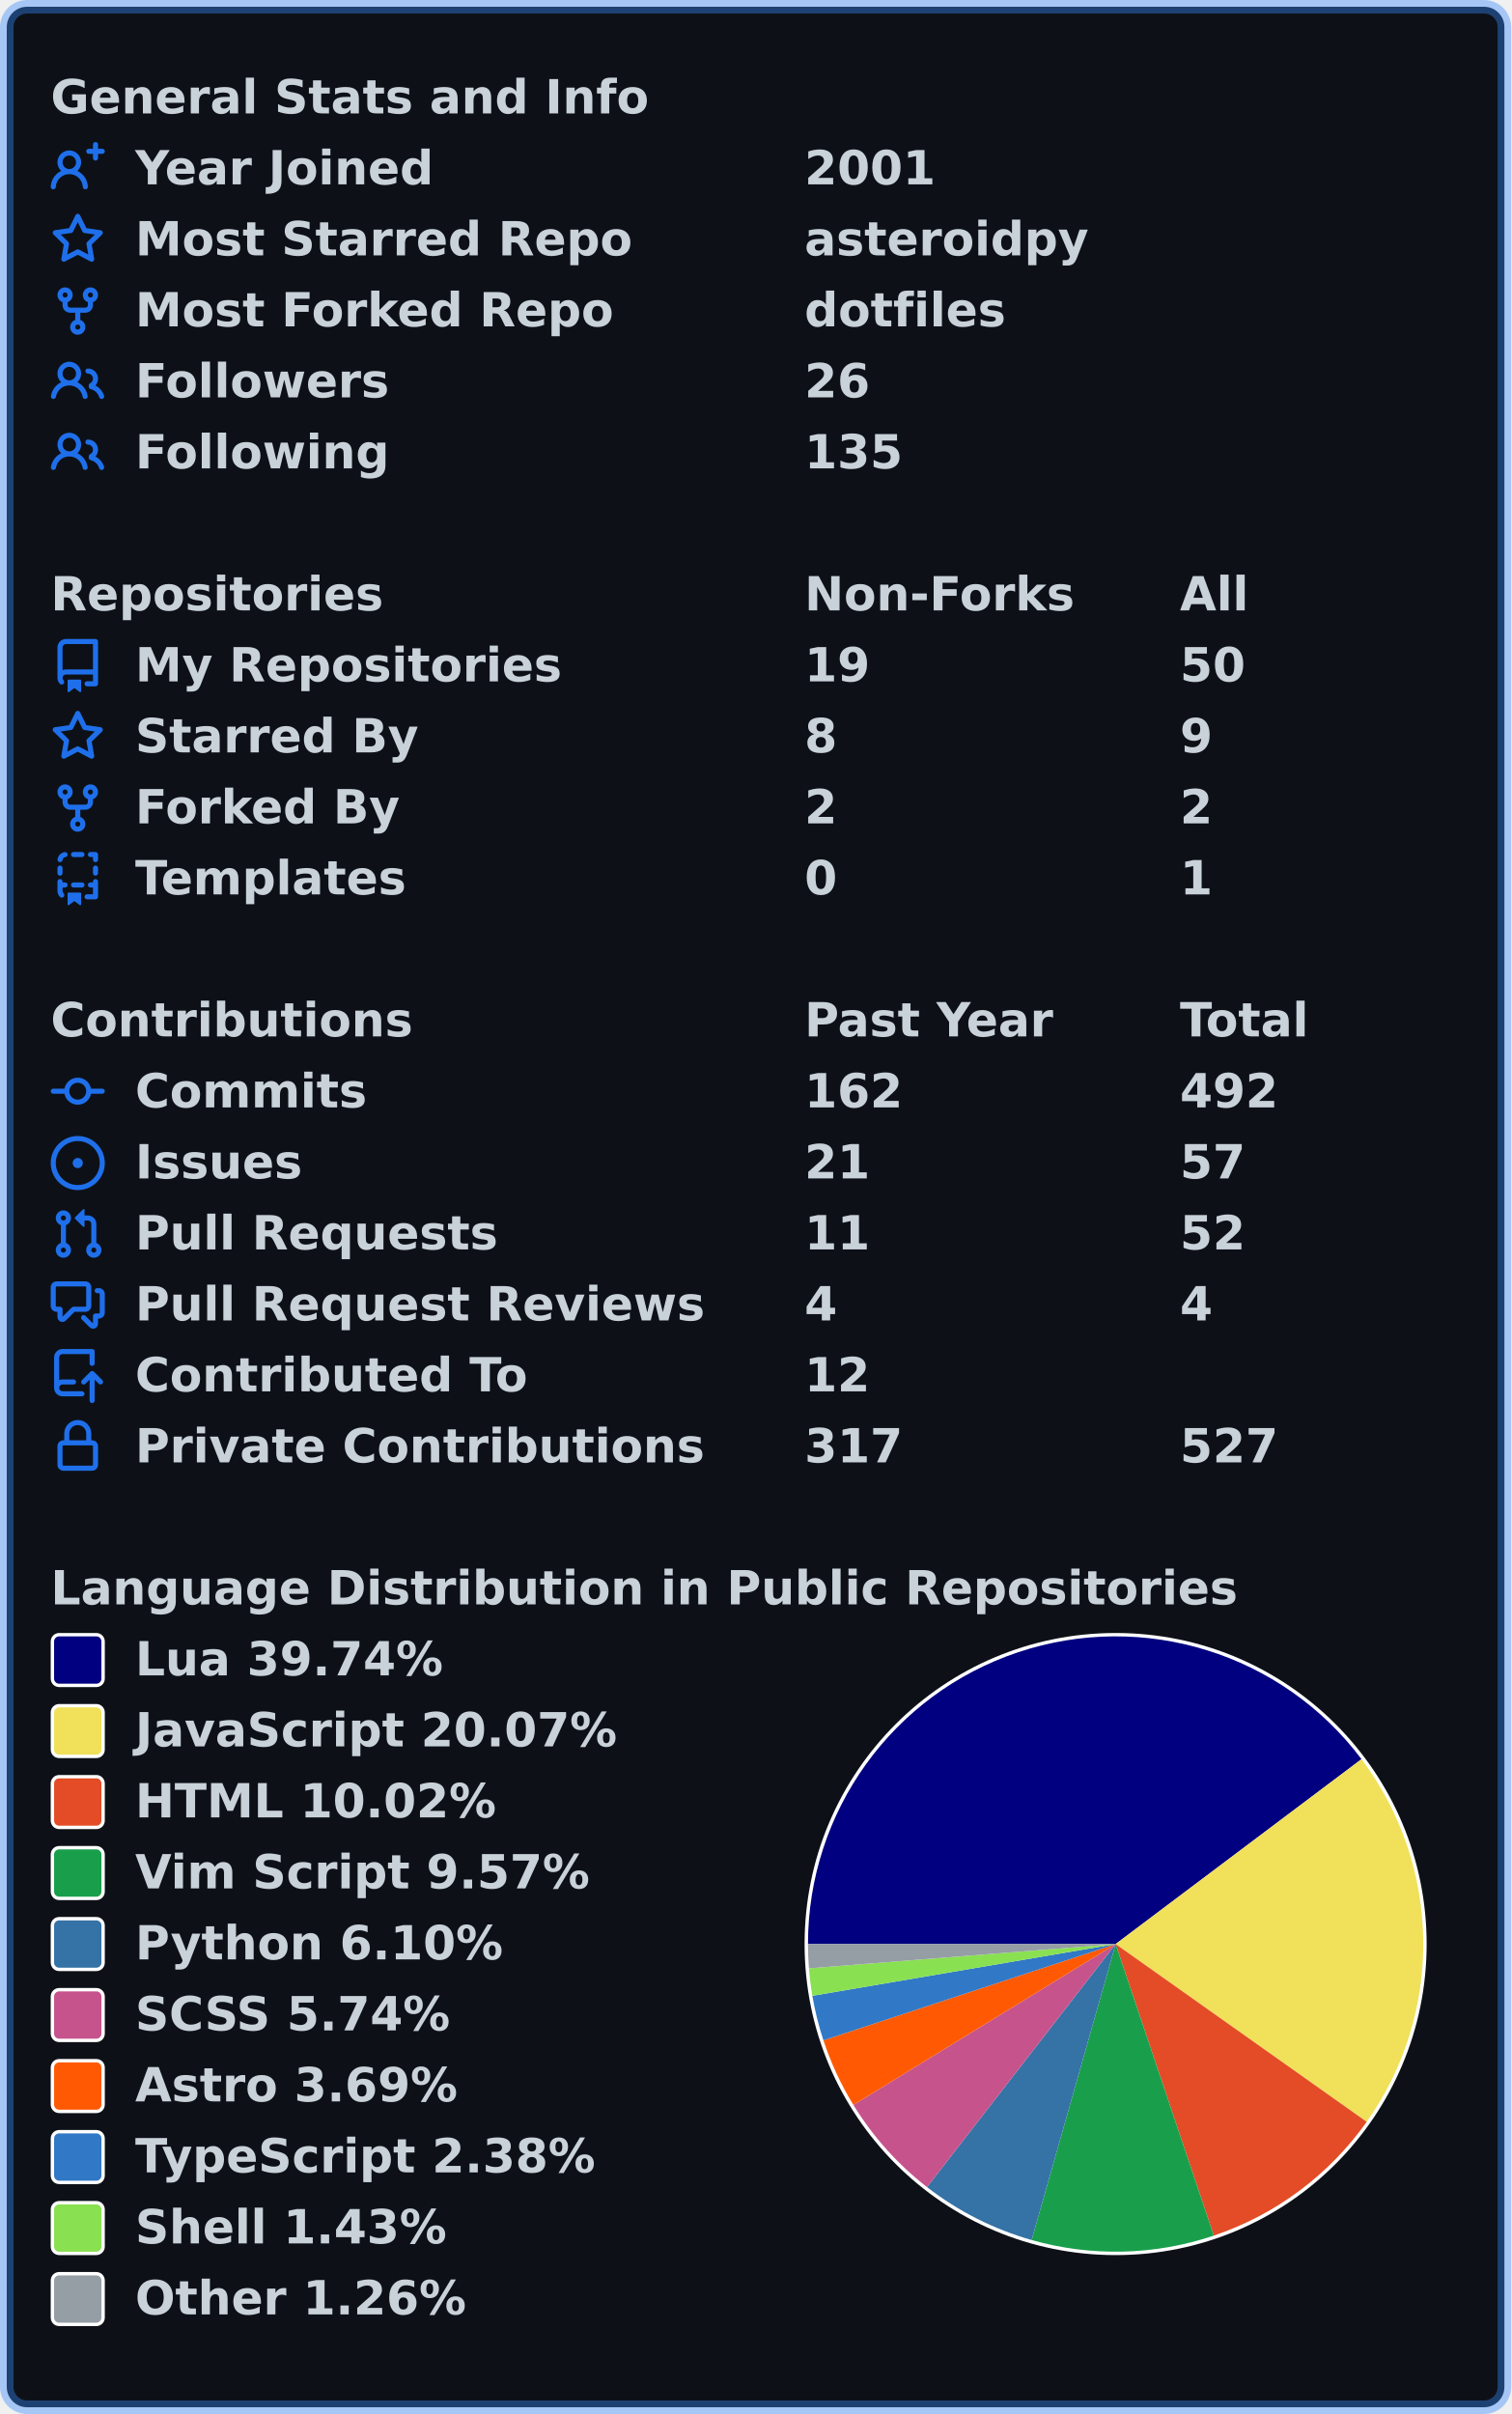
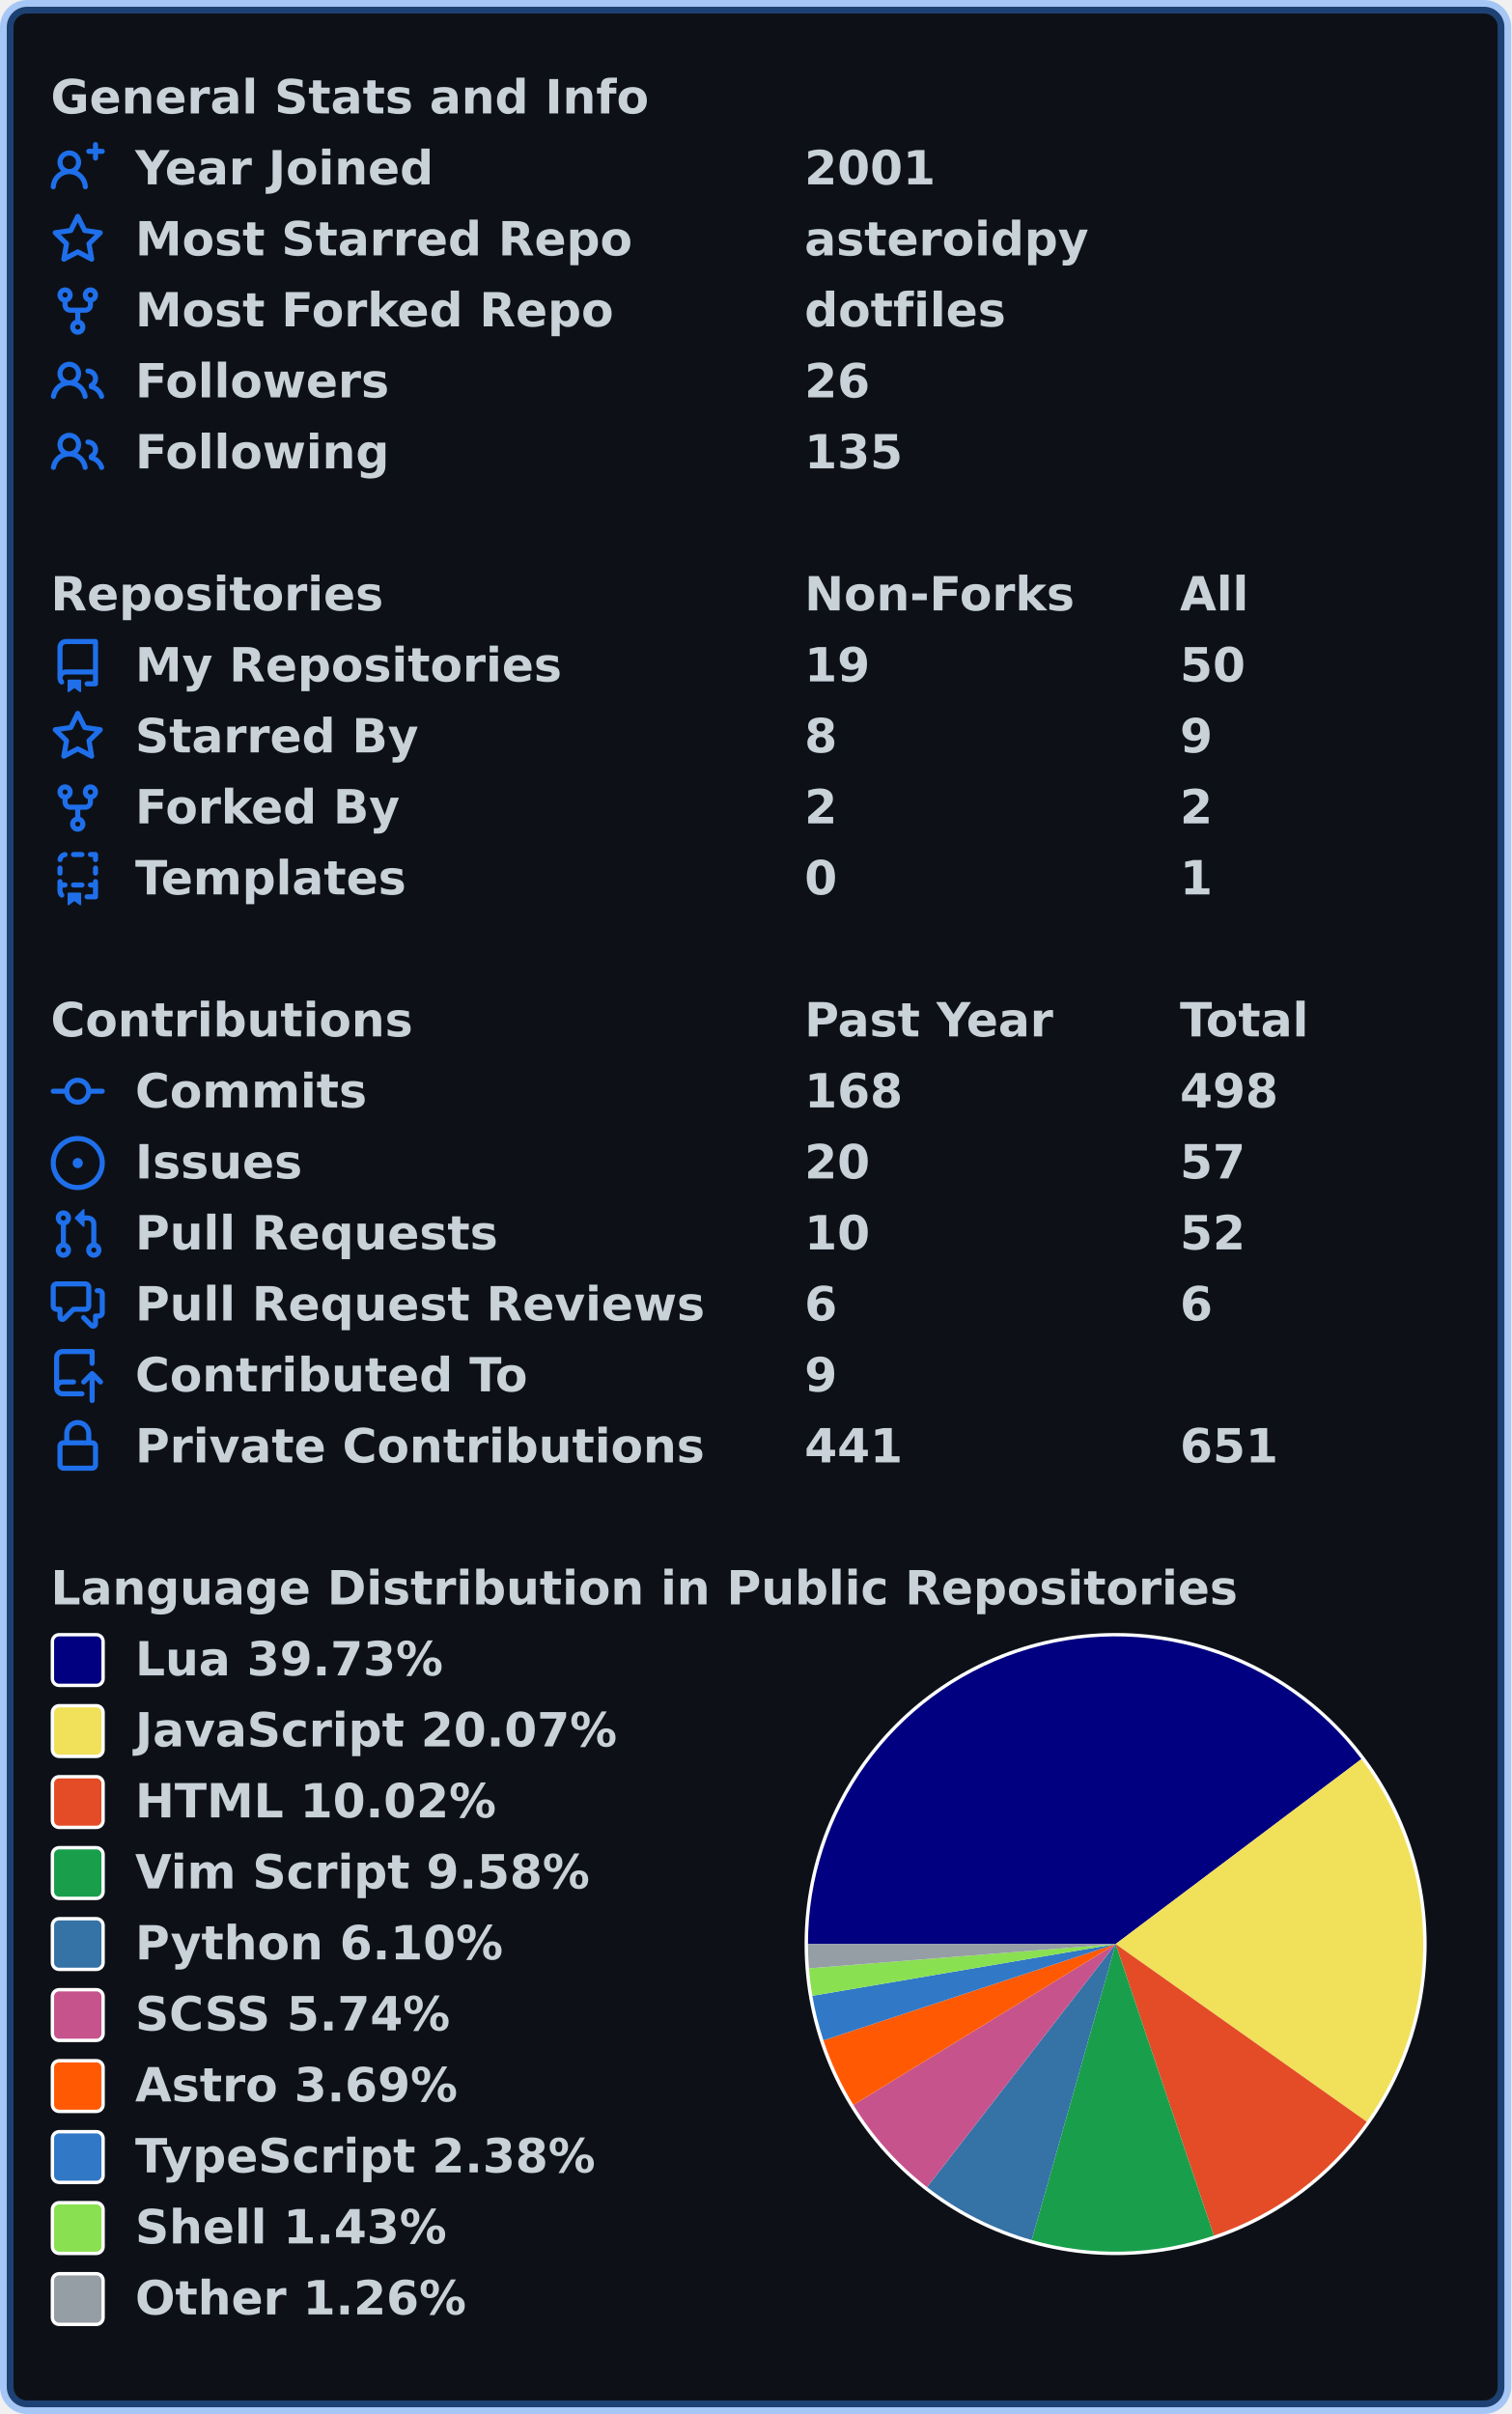
<svg xmlns="http://www.w3.org/2000/svg" width="447" height="714" viewBox="0 0 447 714" lang="en" xml:lang="en">
  <rect x="2" y="2" stroke-width="4" rx="6" width="443" height="710" stroke="rgba(56,139,253,0.4)" fill="#0d1117" />
  <g font-weight="600" font-size="110pt" font-family="Verdana,Geneva,DejaVu Sans,sans-serif" text-rendering="geometricPrecision">
    <g transform="translate(0, 21)" fill="#c9d1d9">
      <g transform="translate(15, 0)">
        <g transform="scale(0.095)">
          <text x="0" y="132" textLength="1851" lengthAdjust="spacingAndGlyphs">General Stats and Info</text>
        </g>
      </g>
      <g transform="translate(15, 21)">
        <path fill="#1f6feb" fill-rule="evenodd" d="M13.25 0a.75.75 0 01.75.75V2h1.25a.75.75 0 010 1.5H14v1.25a.75.75 0 01-1.5 0V3.5h-1.25a.75.75 0 010-1.5h1.25V.75a.75.75 0 01.75-.75zM5.5 4a2 2 0 100 4 2 2 0 000-4zm2.4 4.548a3.5 3.5 0 10-4.799 0 5.527 5.527 0 00-3.1 4.66.75.75 0 101.498.085A4.01 4.01 0 015.5 9.5a4.01 4.01 0 014.001 3.793.75.75 0 101.498-.086 5.527 5.527 0 00-3.1-4.659z" />
        <g transform="scale(0.095)">
          <text lengthAdjust="spacingAndGlyphs" textLength="932" x="263" y="132">Year Joined</text>
          <text lengthAdjust="spacingAndGlyphs" textLength="420" x="2347" y="132">2001</text>
        </g>
      </g>
      <g transform="translate(15, 42)">
        <path fill="#1f6feb" fill-rule="evenodd" d="M8 .25a.75.75 0 01.673.418l1.882 3.815 4.21.612a.75.75 0 01.416 1.279l-3.046 2.97.719 4.192a.75.75 0 01-1.088.791L8 12.347l-3.766 1.98a.75.75 0 01-1.088-.79l.72-4.194L.818 6.374a.75.75 0 01.416-1.28l4.21-.611L7.327.668A.75.75 0 018 .25zm0 2.445L6.615 5.5a.75.75 0 01-.564.41l-3.097.45 2.24 2.184a.75.75 0 01.216.664l-.528 3.084 2.769-1.456a.75.75 0 01.698 0l2.77 1.456-.53-3.084a.75.75 0 01.216-.664l2.24-2.183-3.096-.45a.75.75 0 01-.564-.41L8 2.694v.001z" />
        <g transform="scale(0.095)">
          <text lengthAdjust="spacingAndGlyphs" textLength="1532" x="263" y="132">Most Starred Repo</text>
          <text lengthAdjust="spacingAndGlyphs" textLength="874" x="2347" y="132">asteroidpy</text>
        </g>
      </g>
      <g transform="translate(15, 63)">
        <path fill="#1f6feb" fill-rule="evenodd" d="M5 3.25a.75.75 0 11-1.5 0 .75.75 0 011.5 0zm0 2.122a2.25 2.25 0 10-1.5 0v.878A2.25 2.25 0 005.75 8.5h1.5v2.128a2.251 2.251 0 101.5 0V8.5h1.5a2.25 2.25 0 002.25-2.25v-.878a2.25 2.25 0 10-1.5 0v.878a.75.75 0 01-.75.75h-4.5A.75.75 0 015 6.25v-.878zm3.75 7.378a.75.75 0 11-1.5 0 .75.75 0 011.5 0zm3-8.75a.75.75 0 100-1.5.75.75 0 000 1.5z" />
        <g transform="scale(0.095)">
          <text lengthAdjust="spacingAndGlyphs" textLength="1485" x="263" y="132">Most Forked Repo</text>
          <text lengthAdjust="spacingAndGlyphs" textLength="609" x="2347" y="132">dotfiles</text>
        </g>
      </g>
      <g transform="translate(15, 84)">
        <path fill="#1f6feb" fill-rule="evenodd" d="M5.5 3.5a2 2 0 100 4 2 2 0 000-4zM2 5.5a3.5 3.5 0 115.898 2.549 5.507 5.507 0 013.034 4.084.75.75 0 11-1.482.235 4.001 4.001 0 00-7.9 0 .75.75 0 01-1.482-.236A5.507 5.507 0 013.102 8.05 3.49 3.49 0 012 5.5zM11 4a.75.75 0 100 1.5 1.5 1.5 0 01.666 2.844.75.75 0 00-.416.672v.352a.75.75 0 00.574.73c1.2.289 2.162 1.2 2.522 2.372a.75.75 0 101.434-.44 5.01 5.01 0 00-2.56-3.012A3 3 0 0011 4z" />
        <g transform="scale(0.095)">
          <text lengthAdjust="spacingAndGlyphs" textLength="778" x="263" y="132">Followers</text>
          <text lengthAdjust="spacingAndGlyphs" textLength="210" x="2347" y="132">26</text>
        </g>
      </g>
      <g transform="translate(15, 105)">
        <path fill="#1f6feb" fill-rule="evenodd" d="M5.5 3.5a2 2 0 100 4 2 2 0 000-4zM2 5.5a3.5 3.5 0 115.898 2.549 5.507 5.507 0 013.034 4.084.75.75 0 11-1.482.235 4.001 4.001 0 00-7.9 0 .75.75 0 01-1.482-.236A5.507 5.507 0 013.102 8.05 3.49 3.49 0 012 5.5zM11 4a.75.75 0 100 1.5 1.5 1.5 0 01.666 2.844.75.75 0 00-.416.672v.352a.75.75 0 00.574.73c1.2.289 2.162 1.2 2.522 2.372a.75.75 0 101.434-.44 5.01 5.01 0 00-2.56-3.012A3 3 0 0011 4z" />
        <g transform="scale(0.095)">
          <text lengthAdjust="spacingAndGlyphs" textLength="780" x="263" y="132">Following</text>
          <text lengthAdjust="spacingAndGlyphs" textLength="315" x="2347" y="132">135</text>
        </g>
      </g>
    </g>
    <g transform="translate(0, 168)" fill="#c9d1d9">
      <g transform="translate(15, 0)">
        <g transform="scale(0.095)">
          <text x="0" y="132" textLength="1020" lengthAdjust="spacingAndGlyphs">Repositories</text>
          <text x="2347" y="132" textLength="832" lengthAdjust="spacingAndGlyphs">Non-Forks</text>
          <text x="3516" y="132" textLength="206" lengthAdjust="spacingAndGlyphs">All</text>
        </g>
      </g>
      <g transform="translate(15, 21)">
        <path fill="#1f6feb" fill-rule="evenodd" d="M2 2.5A2.5 2.5 0 014.5 0h8.75a.75.75 0 01.75.75v12.5a.75.75 0 01-.75.75h-2.5a.75.75 0 110-1.5h1.75v-2h-8a1 1 0 00-.714 1.7.75.75 0 01-1.072 1.05A2.495 2.495 0 012 11.5v-9zm10.5-1V9h-8c-.356 0-.694.074-1 .208V2.5a1 1 0 011-1h8zM5 12.25v3.25a.25.25 0 00.4.2l1.45-1.087a.25.25 0 01.3 0L8.6 15.7a.25.25 0 00.4-.2v-3.25a.25.25 0 00-.25-.25h-3.5a.25.25 0 00-.25.25z" />
        <g transform="scale(0.095)">
          <text lengthAdjust="spacingAndGlyphs" textLength="1312" x="263" y="132">My Repositories</text>
          <text lengthAdjust="spacingAndGlyphs" textLength="210" x="2347" y="132">19</text>
          <text lengthAdjust="spacingAndGlyphs" textLength="210" x="3516" y="132">50</text>
        </g>
      </g>
      <g transform="translate(15, 42)">
        <path fill="#1f6feb" fill-rule="evenodd" d="M8 .25a.75.75 0 01.673.418l1.882 3.815 4.21.612a.75.75 0 01.416 1.279l-3.046 2.97.719 4.192a.75.75 0 01-1.088.791L8 12.347l-3.766 1.98a.75.75 0 01-1.088-.79l.72-4.194L.818 6.374a.75.75 0 01.416-1.28l4.21-.611L7.327.668A.75.75 0 018 .25zm0 2.445L6.615 5.5a.75.75 0 01-.564.41l-3.097.45 2.24 2.184a.75.75 0 01.216.664l-.528 3.084 2.769-1.456a.75.75 0 01.698 0l2.77 1.456-.53-3.084a.75.75 0 01.216-.664l2.24-2.183-3.096-.45a.75.75 0 01-.564-.41L8 2.694v.001z" />
        <g transform="scale(0.095)">
          <text lengthAdjust="spacingAndGlyphs" textLength="874" x="263" y="132">Starred By</text>
          <text lengthAdjust="spacingAndGlyphs" textLength="105" x="2347" y="132">8</text>
          <text lengthAdjust="spacingAndGlyphs" textLength="105" x="3516" y="132">9</text>
        </g>
      </g>
      <g transform="translate(15, 63)">
        <path fill="#1f6feb" fill-rule="evenodd" d="M5 3.25a.75.75 0 11-1.5 0 .75.75 0 011.5 0zm0 2.122a2.25 2.25 0 10-1.5 0v.878A2.25 2.25 0 005.75 8.5h1.5v2.128a2.251 2.251 0 101.5 0V8.5h1.5a2.25 2.25 0 002.25-2.25v-.878a2.25 2.25 0 10-1.5 0v.878a.75.75 0 01-.75.75h-4.5A.75.75 0 015 6.25v-.878zm3.75 7.378a.75.75 0 11-1.5 0 .75.75 0 011.5 0zm3-8.75a.75.75 0 100-1.5.75.75 0 000 1.5z" />
        <g transform="scale(0.095)">
          <text lengthAdjust="spacingAndGlyphs" textLength="828" x="263" y="132">Forked By</text>
          <text lengthAdjust="spacingAndGlyphs" textLength="105" x="2347" y="132">2</text>
          <text lengthAdjust="spacingAndGlyphs" textLength="105" x="3516" y="132">2</text>
        </g>
      </g>
      <g transform="translate(15, 84)">
        <path fill="#1f6feb" fill-rule="evenodd" d="M6 .75A.75.75 0 016.75 0h2.5a.75.75 0 010 1.5h-2.5A.75.75 0 016 .75zm5 0a.75.75 0 01.75-.75h1.5a.75.75 0 01.75.75v1.5a.75.75 0 01-1.5 0V1.5h-.75A.75.75 0 0111 .75zM4.992.662a.75.75 0 01-.636.848c-.436.063-.783.41-.846.846a.75.75 0 01-1.485-.212A2.501 2.501 0 014.144.025a.75.75 0 01.848.637zM2.75 4a.75.75 0 01.75.75v1.5a.75.75 0 01-1.5 0v-1.5A.75.75 0 012.75 4zm10.5 0a.75.75 0 01.75.75v1.5a.75.75 0 01-1.5 0v-1.5a.75.75 0 01.75-.75zM2.75 8a.75.75 0 01.75.75v.268A1.72 1.72 0 013.75 9h.5a.75.75 0 010 1.5h-.5a.25.25 0 00-.25.25v.75c0 .28.114.532.3.714a.75.75 0 01-1.05 1.072A2.495 2.495 0 012 11.5V8.75A.75.75 0 012.75 8zm10.5 0a.75.75 0 01.75.75v4.5a.75.75 0 01-.75.75h-2.5a.75.75 0 010-1.5h1.75v-2h-.75a.75.75 0 010-1.5h.75v-.25a.75.75 0 01.75-.75zM6 9.75A.75.75 0 016.75 9h2.5a.75.75 0 010 1.5h-2.5A.75.75 0 016 9.75zm-1 2.5v3.25a.25.25 0 00.4.2l1.45-1.087a.25.25 0 01.3 0L8.6 15.7a.25.25 0 00.4-.2v-3.25a.25.25 0 00-.25-.25h-3.5a.25.25 0 00-.25.25z" />
        <g transform="scale(0.095)">
          <text lengthAdjust="spacingAndGlyphs" textLength="868" x="263" y="132">Templates</text>
          <text lengthAdjust="spacingAndGlyphs" textLength="105" x="2347" y="132">0</text>
          <text lengthAdjust="spacingAndGlyphs" textLength="105" x="3516" y="132">1</text>
        </g>
      </g>
    </g>
    <g transform="translate(0, 294)" fill="#c9d1d9">
      <g transform="translate(15, 0)">
        <g transform="scale(0.095)">
          <text x="0" y="132" textLength="1112" lengthAdjust="spacingAndGlyphs">Contributions</text>
          <text x="2347" y="132" textLength="774" lengthAdjust="spacingAndGlyphs">Past Year</text>
          <text x="3516" y="132" textLength="414" lengthAdjust="spacingAndGlyphs">Total</text>
        </g>
      </g>
      <g transform="translate(15, 21)">
        <path fill="#1f6feb" fill-rule="evenodd" d="M10.5 7.75a2.5 2.5 0 11-5 0 2.5 2.5 0 015 0zm1.43.75a4.002 4.002 0 01-7.86 0H.75a.75.75 0 110-1.5h3.32a4.001 4.001 0 017.86 0h3.32a.75.75 0 110 1.5h-3.32z" />
        <g transform="scale(0.095)">
          <text lengthAdjust="spacingAndGlyphs" textLength="734" x="263" y="132">Commits</text>
-           <text lengthAdjust="spacingAndGlyphs" textLength="315" x="2347" y="132">162</text>
-           <text lengthAdjust="spacingAndGlyphs" textLength="315" x="3516" y="132">492</text>
+           <text lengthAdjust="spacingAndGlyphs" textLength="315" x="2347" y="132">168</text>
+           <text lengthAdjust="spacingAndGlyphs" textLength="315" x="3516" y="132">498</text>
        </g>
      </g>
      <g transform="translate(15, 42)">
        <path fill="#1f6feb" d="M8 9.5a1.5 1.5 0 100-3 1.5 1.5 0 000 3z" />
        <path fill="#1f6feb" fill-rule="evenodd" d="M8 0a8 8 0 100 16A8 8 0 008 0zM1.5 8a6.5 6.5 0 1113 0 6.5 6.5 0 01-13 0z" />
        <g transform="scale(0.095)">
          <text lengthAdjust="spacingAndGlyphs" textLength="512" x="263" y="132">Issues</text>
-           <text lengthAdjust="spacingAndGlyphs" textLength="210" x="2347" y="132">21</text>
+           <text lengthAdjust="spacingAndGlyphs" textLength="210" x="2347" y="132">20</text>
          <text lengthAdjust="spacingAndGlyphs" textLength="210" x="3516" y="132">57</text>
        </g>
      </g>
      <g transform="translate(15, 63)">
        <path fill="#1f6feb" fill-rule="evenodd" d="M7.177 3.073L9.573.677A.25.25 0 0110 .854v4.792a.25.25 0 01-.427.177L7.177 3.427a.25.25 0 010-.354zM3.75 2.5a.75.75 0 100 1.5.75.75 0 000-1.5zm-2.25.75a2.25 2.25 0 113 2.122v5.256a2.251 2.251 0 11-1.5 0V5.372A2.25 2.25 0 011.5 3.25zM11 2.5h-1V4h1a1 1 0 011 1v5.628a2.251 2.251 0 101.5 0V5A2.5 2.5 0 0011 2.5zm1 10.25a.75.75 0 111.5 0 .75.75 0 01-1.5 0zM3.75 12a.75.75 0 100 1.5.75.75 0 000-1.5z" />
        <g transform="scale(0.095)">
          <text lengthAdjust="spacingAndGlyphs" textLength="1113" x="263" y="132">Pull Requests</text>
-           <text lengthAdjust="spacingAndGlyphs" textLength="210" x="2347" y="132">11</text>
+           <text lengthAdjust="spacingAndGlyphs" textLength="210" x="2347" y="132">10</text>
          <text lengthAdjust="spacingAndGlyphs" textLength="210" x="3516" y="132">52</text>
        </g>
      </g>
      <g transform="translate(15, 84)">
        <path fill="#1f6feb" fill-rule="evenodd" d="M1.5 2.75a.25.25 0 01.25-.25h8.5a.25.25 0 01.25.25v5.5a.25.25 0 01-.25.25h-3.5a.75.75 0 00-.53.22L3.5 11.44V9.25a.75.75 0 00-.75-.75h-1a.25.25 0 01-.25-.25v-5.5zM1.75 1A1.75 1.75 0 000 2.75v5.5C0 9.216.784 10 1.75 10H2v1.543a1.457 1.457 0 002.487 1.03L7.061 10h3.189A1.75 1.75 0 0012 8.25v-5.5A1.75 1.75 0 0010.25 1h-8.5zM14.5 4.75a.25.25 0 00-.25-.25h-.5a.75.75 0 110-1.5h.5c.966 0 1.75.784 1.75 1.75v5.5A1.75 1.75 0 0114.25 12H14v1.543a1.457 1.457 0 01-2.487 1.03L9.22 12.28a.75.75 0 111.06-1.06l2.22 2.22v-2.19a.75.75 0 01.75-.75h1a.25.25 0 00.25-.25v-5.5z" />
        <g transform="scale(0.095)">
          <text lengthAdjust="spacingAndGlyphs" textLength="1762" x="263" y="132">Pull Request Reviews</text>
-           <text lengthAdjust="spacingAndGlyphs" textLength="105" x="2347" y="132">4</text>
-           <text lengthAdjust="spacingAndGlyphs" textLength="105" x="3516" y="132">4</text>
+           <text lengthAdjust="spacingAndGlyphs" textLength="105" x="2347" y="132">6</text>
+           <text lengthAdjust="spacingAndGlyphs" textLength="105" x="3516" y="132">6</text>
        </g>
      </g>
      <g transform="translate(15, 105)">
        <path fill="#1f6feb" fill-rule="evenodd" d="M1 2.5A2.5 2.5 0 013.5 0h8.75a.75.75 0 01.75.75v3.5a.75.75 0 01-1.5 0V1.5h-8a1 1 0 00-1 1v6.708A2.492 2.492 0 013.5 9h3.25a.75.75 0 010 1.5H3.5a1 1 0 100 2h5.75a.75.75 0 010 1.5H3.5A2.5 2.5 0 011 11.5v-9zm13.23 7.79a.75.75 0 001.06-1.06l-2.505-2.505a.75.75 0 00-1.06 0L9.22 9.229a.75.75 0 001.06 1.061l1.225-1.224v6.184a.75.75 0 001.5 0V9.066l1.224 1.224z" />
        <g transform="scale(0.095)">
          <text lengthAdjust="spacingAndGlyphs" textLength="1234" x="263" y="132">Contributed To</text>
-           <text lengthAdjust="spacingAndGlyphs" textLength="210" x="2347" y="132">12</text>
+           <text lengthAdjust="spacingAndGlyphs" textLength="105" x="2347" y="132">9</text>
        </g>
      </g>
      <g transform="translate(15, 126)">
        <path fill="#1f6feb" fill-rule="evenodd" d="M4 4v2h-.25A1.75 1.75 0 002 7.75v5.5c0 .966.784 1.75 1.75 1.75h8.5A1.75 1.75 0 0014 13.25v-5.5A1.75 1.75 0 0012.25 6H12V4a4 4 0 10-8 0zm6.5 2V4a2.5 2.5 0 00-5 0v2h5zM12 7.5h.25a.25.25 0 01.25.25v5.5a.25.25 0 01-.25.25h-8.5a.25.25 0 01-.25-.25v-5.5a.25.25 0 01.25-.25H12z" />
        <g transform="scale(0.095)">
          <text lengthAdjust="spacingAndGlyphs" textLength="1742" x="263" y="132">Private Contributions</text>
-           <text lengthAdjust="spacingAndGlyphs" textLength="315" x="2347" y="132">317</text>
-           <text lengthAdjust="spacingAndGlyphs" textLength="315" x="3516" y="132">527</text>
+           <text lengthAdjust="spacingAndGlyphs" textLength="315" x="2347" y="132">441</text>
+           <text lengthAdjust="spacingAndGlyphs" textLength="315" x="3516" y="132">651</text>
        </g>
      </g>
    </g>
    <g transform="translate(0, 462)" fill="#c9d1d9">
      <g transform="translate(15, 0)">
        <g transform="scale(0.095)">
          <text x="0" y="132" textLength="3652" lengthAdjust="spacingAndGlyphs">Language Distribution in Public Repositories</text>
        </g>
      </g>
      <g transform="translate(238, 21)">
        <circle cx="92" cy="92" r="92" fill="#ffffff" />
      </g>
      <g transform="translate(239, 22)">
-         <path fill-rule="evenodd" fill="#000080" d="M 0.0,91 A 91 91 0 0 1 163.734 36.312 L 91,91 Z" />
-         <path fill-rule="evenodd" fill="#f1e05a" d="M 163.734,36.312 A 91 91 0 0 1 165.271 143.582 L 91,91 Z" />
-         <path fill-rule="evenodd" fill="#e34c26" d="M 165.271,143.582 A 91 91 0 0 1 120.057 177.236 L 91,91 Z" />
-         <path fill-rule="evenodd" fill="#199f4b" d="M 120.057,177.236 A 91 91 0 0 1 66.153 178.542 L 91,91 Z" />
-         <path fill-rule="evenodd" fill="#3572A5" d="M 66.153,178.542 A 91 91 0 0 1 35.21 162.892 L 91,91 Z" />
-         <path fill-rule="evenodd" fill="#c6538c" d="M 35.21,162.892 A 91 91 0 0 1 13.43 138.58 L 91,91 Z" />
-         <path fill-rule="evenodd" fill="#ff5a03" d="M 13.43,138.58 A 91 91 0 0 1 4.57 119.476 L 91,91 Z" />
-         <path fill-rule="evenodd" fill="#3178c6" d="M 4.57,119.476 A 91 91 0 0 1 1.297 106.309 L 91,91 Z" />
-         <path fill-rule="evenodd" fill="#89e051" d="M 1.297,106.309 A 91 91 0 0 1 0.284 98.185 L 91,91 Z" />
-         <path fill-rule="evenodd" fill="#959da5" d="M 0.284,98.185 A 91 91 0 0 1 0.0 91 L 91,91 Z" />
+         <path fill-rule="evenodd" fill="#000080" d="M 0.0,91 A 91 91 0 0 1 163.711 36.282 L 91,91 Z" />
+         <path fill-rule="evenodd" fill="#f1e05a" d="M 163.711,36.282 A 91 91 0 0 1 165.285 143.561 L 91,91 Z" />
+         <path fill-rule="evenodd" fill="#e34c26" d="M 165.285,143.561 A 91 91 0 0 1 120.075 177.23 L 91,91 Z" />
+         <path fill-rule="evenodd" fill="#199f4b" d="M 120.075,177.23 A 91 91 0 0 1 66.166 178.546 L 91,91 Z" />
+         <path fill-rule="evenodd" fill="#3572A5" d="M 66.166,178.546 A 91 91 0 0 1 35.217 162.898 L 91,91 Z" />
+         <path fill-rule="evenodd" fill="#c6538c" d="M 35.217,162.898 A 91 91 0 0 1 13.432 138.584 L 91,91 Z" />
+         <path fill-rule="evenodd" fill="#ff5a03" d="M 13.432,138.584 A 91 91 0 0 1 4.571 119.479 L 91,91 Z" />
+         <path fill-rule="evenodd" fill="#3178c6" d="M 4.571,119.479 A 91 91 0 0 1 1.297 106.31 L 91,91 Z" />
+         <path fill-rule="evenodd" fill="#89e051" d="M 1.297,106.31 A 91 91 0 0 1 0.284 98.186 L 91,91 Z" />
+         <path fill-rule="evenodd" fill="#959da5" d="M 0.284,98.186 A 91 91 0 0 1 0.0 91 L 91,91 Z" />
      </g>
      <g transform="translate(15, 21)">
        <rect x="0.5" y="0.5" rx="2" width="15" height="15" fill="#000080" stroke-width="1" stroke="#ffffff" />
-         <text transform="scale(0.095)" x="263" y="132" textLength="980" lengthAdjust="spacingAndGlyphs">Lua 39.74%</text>
+         <text transform="scale(0.095)" x="263" y="132" textLength="980" lengthAdjust="spacingAndGlyphs">Lua 39.73%</text>
      </g>
      <g transform="translate(15, 42)">
        <rect x="0.5" y="0.5" rx="2" width="15" height="15" fill="#f1e05a" stroke-width="1" stroke="#ffffff" />
        <text transform="scale(0.095)" x="263" y="132" textLength="1516" lengthAdjust="spacingAndGlyphs">JavaScript 20.07%</text>
      </g>
      <g transform="translate(15, 63)">
        <rect x="0.5" y="0.5" rx="2" width="15" height="15" fill="#e34c26" stroke-width="1" stroke="#ffffff" />
        <text transform="scale(0.095)" x="263" y="132" textLength="1142" lengthAdjust="spacingAndGlyphs">HTML 10.02%</text>
      </g>
      <g transform="translate(15, 84)">
        <rect x="0.5" y="0.5" rx="2" width="15" height="15" fill="#199f4b" stroke-width="1" stroke="#ffffff" />
-         <text transform="scale(0.095)" x="263" y="132" textLength="1428" lengthAdjust="spacingAndGlyphs">Vim Script 9.57%</text>
+         <text transform="scale(0.095)" x="263" y="132" textLength="1428" lengthAdjust="spacingAndGlyphs">Vim Script 9.58%</text>
      </g>
      <g transform="translate(15, 105)">
        <rect x="0.5" y="0.5" rx="2" width="15" height="15" fill="#3572A5" stroke-width="1" stroke="#ffffff" />
        <text transform="scale(0.095)" x="263" y="132" textLength="1149" lengthAdjust="spacingAndGlyphs">Python 6.10%</text>
      </g>
      <g transform="translate(15, 126)">
        <rect x="0.5" y="0.5" rx="2" width="15" height="15" fill="#c6538c" stroke-width="1" stroke="#ffffff" />
        <text transform="scale(0.095)" x="263" y="132" textLength="1008" lengthAdjust="spacingAndGlyphs">SCSS 5.74%</text>
      </g>
      <g transform="translate(15, 147)">
        <rect x="0.5" y="0.5" rx="2" width="15" height="15" fill="#ff5a03" stroke-width="1" stroke="#ffffff" />
        <text transform="scale(0.095)" x="263" y="132" textLength="1008" lengthAdjust="spacingAndGlyphs">Astro 3.69%</text>
      </g>
      <g transform="translate(15, 168)">
        <rect x="0.5" y="0.5" rx="2" width="15" height="15" fill="#3178c6" stroke-width="1" stroke="#ffffff" />
        <text transform="scale(0.095)" x="263" y="132" textLength="1462" lengthAdjust="spacingAndGlyphs">TypeScript 2.38%</text>
      </g>
      <g transform="translate(15, 189)">
        <rect x="0.5" y="0.5" rx="2" width="15" height="15" fill="#89e051" stroke-width="1" stroke="#ffffff" />
        <text transform="scale(0.095)" x="263" y="132" textLength="982" lengthAdjust="spacingAndGlyphs">Shell 1.43%</text>
      </g>
      <g transform="translate(15, 210)">
        <rect x="0.5" y="0.5" rx="2" width="15" height="15" fill="#959da5" stroke-width="1" stroke="#ffffff" />
        <text transform="scale(0.095)" x="263" y="132" textLength="1047" lengthAdjust="spacingAndGlyphs">Other 1.26%</text>
      </g>
    </g>
  </g>
</svg>
